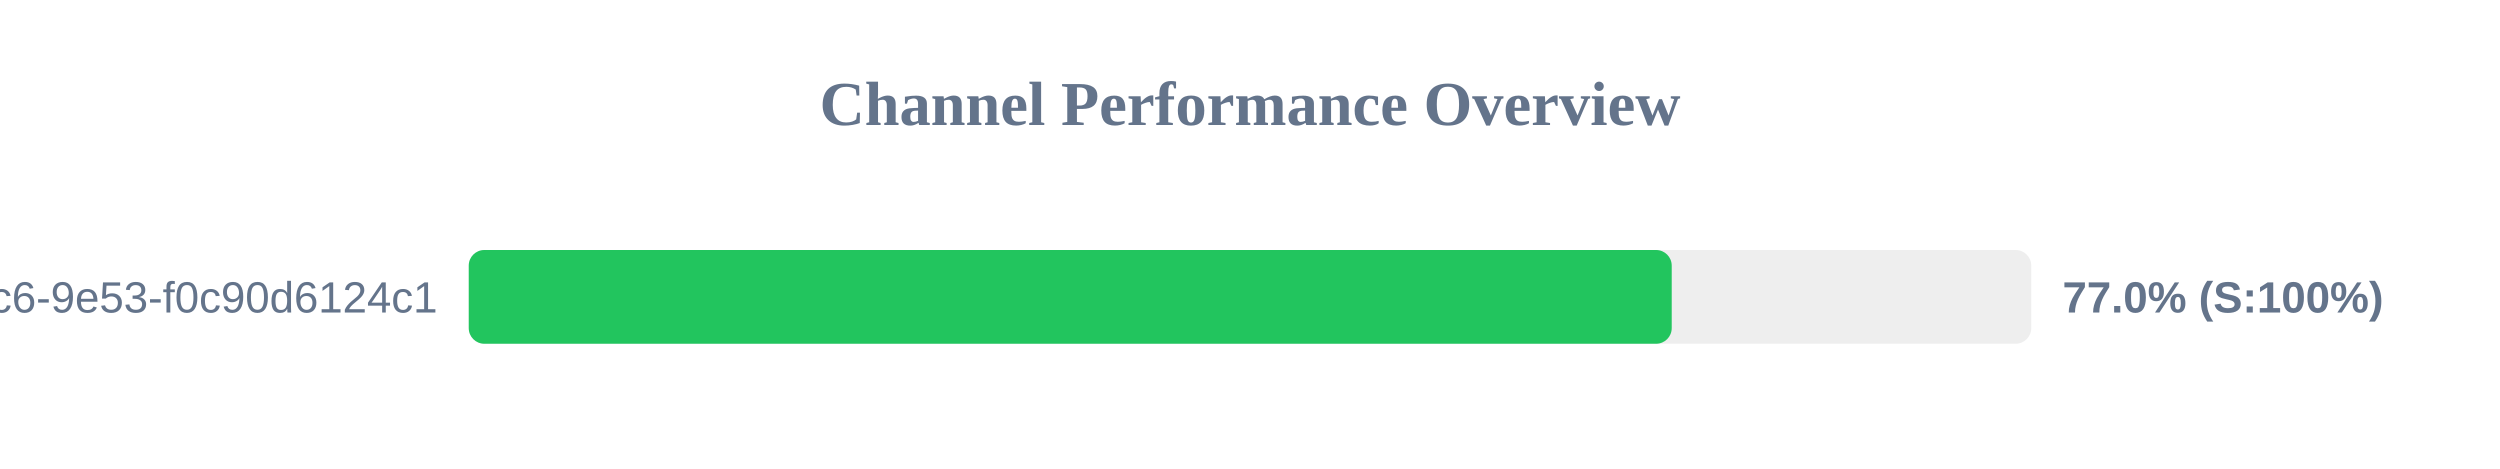
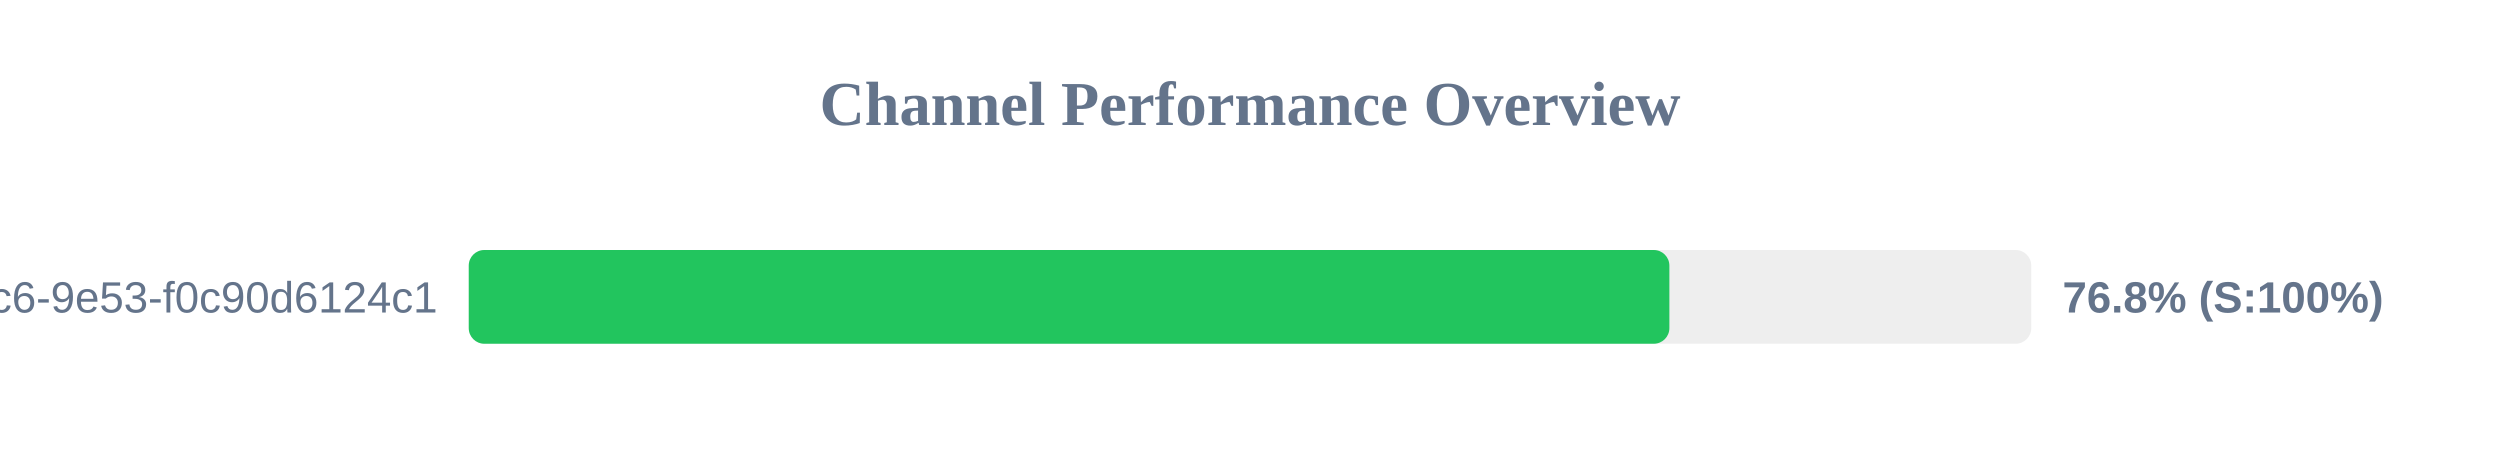
<svg xmlns="http://www.w3.org/2000/svg" width="800" height="150" version="1.1">
  <style>
        .row { font: 14px Arial; fill: #64748b; }
        .score { font: bold 14px Arial; fill: #64748b; }
    </style>
  <text x="400" y="40" text-anchor="middle" font-size="20px" font-weight="bold" fill="#64748b">Channel Performance Overview</text>
  <rect x="150" y="80" width="500" height="30" fill="#eee" rx="5" />
-   <rect x="150" y="80" width="384.95" height="30" fill="#22c55e" rx="5" />
+   <rect x="150" y="80" width="384.2" height="30" fill="#22c55e" rx="5" />
  <text x="140" y="100" text-anchor="end" class="row">?uuid=4685eb2a-5ddb-4dc6-9e53-f0c90d6124c1</text>
-   <text x="660" y="100" text-anchor="start" class="score">77.0% (S:100%)</text>
+   <text x="660" y="100" text-anchor="start" class="score">76.8% (S:100%)</text>
</svg>
